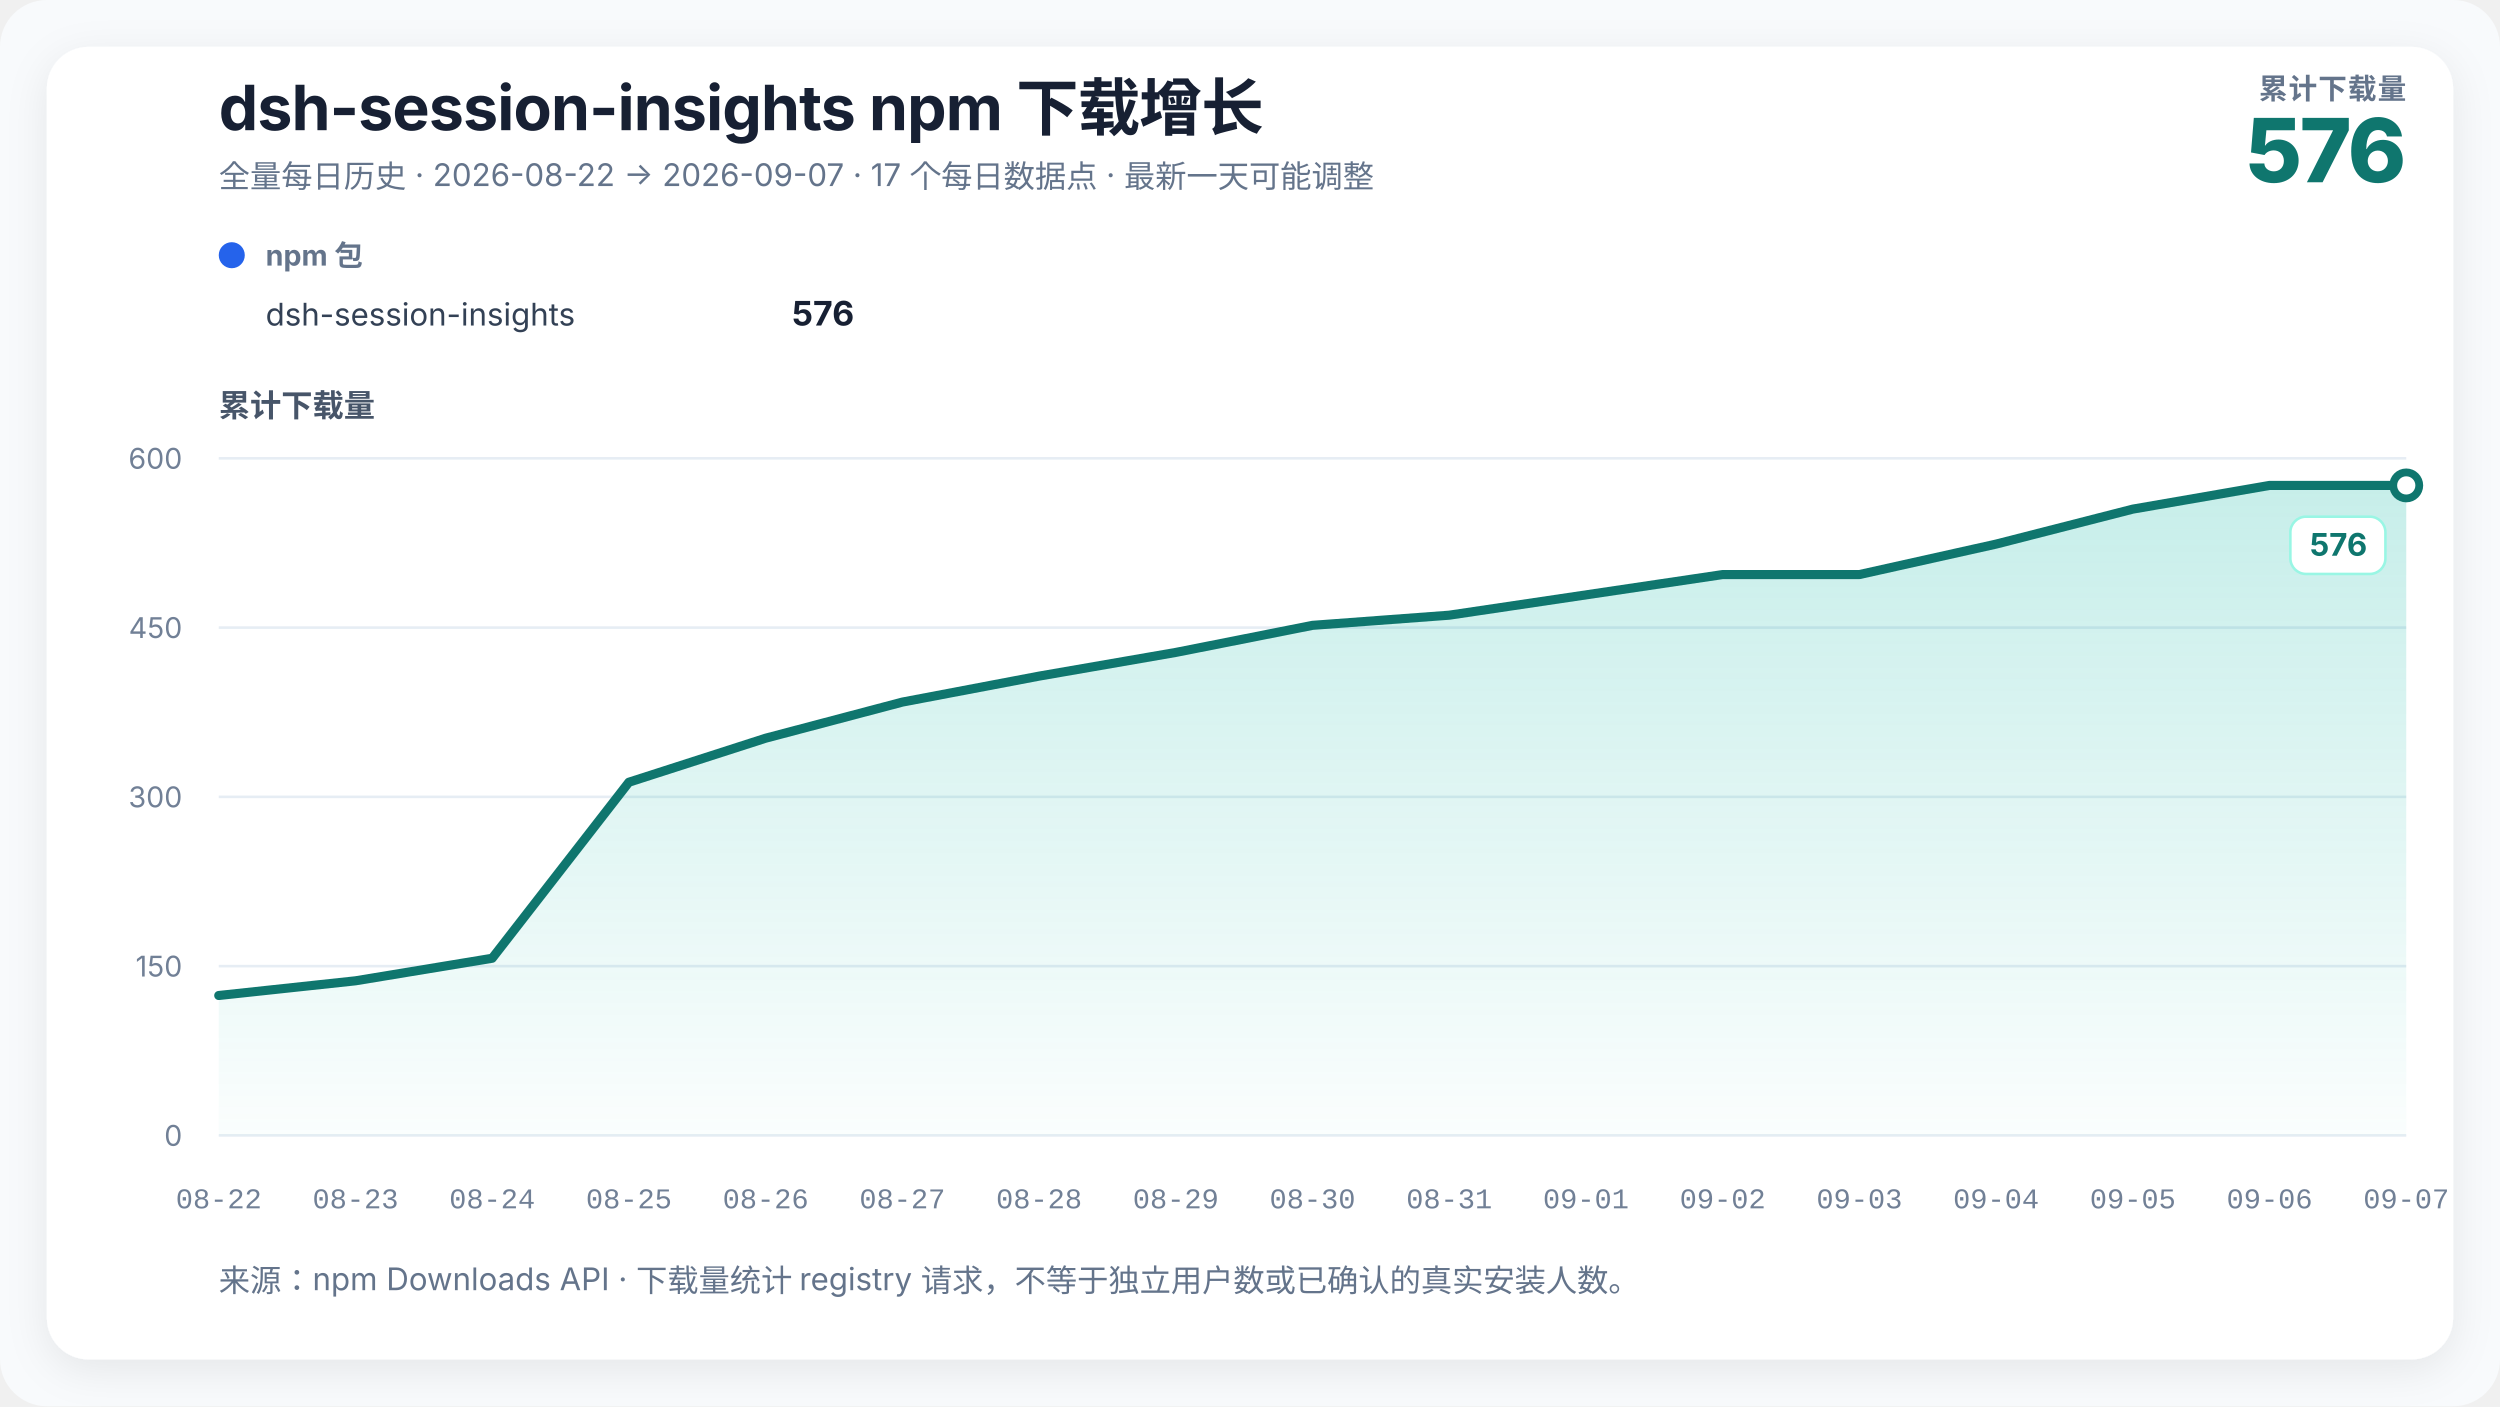
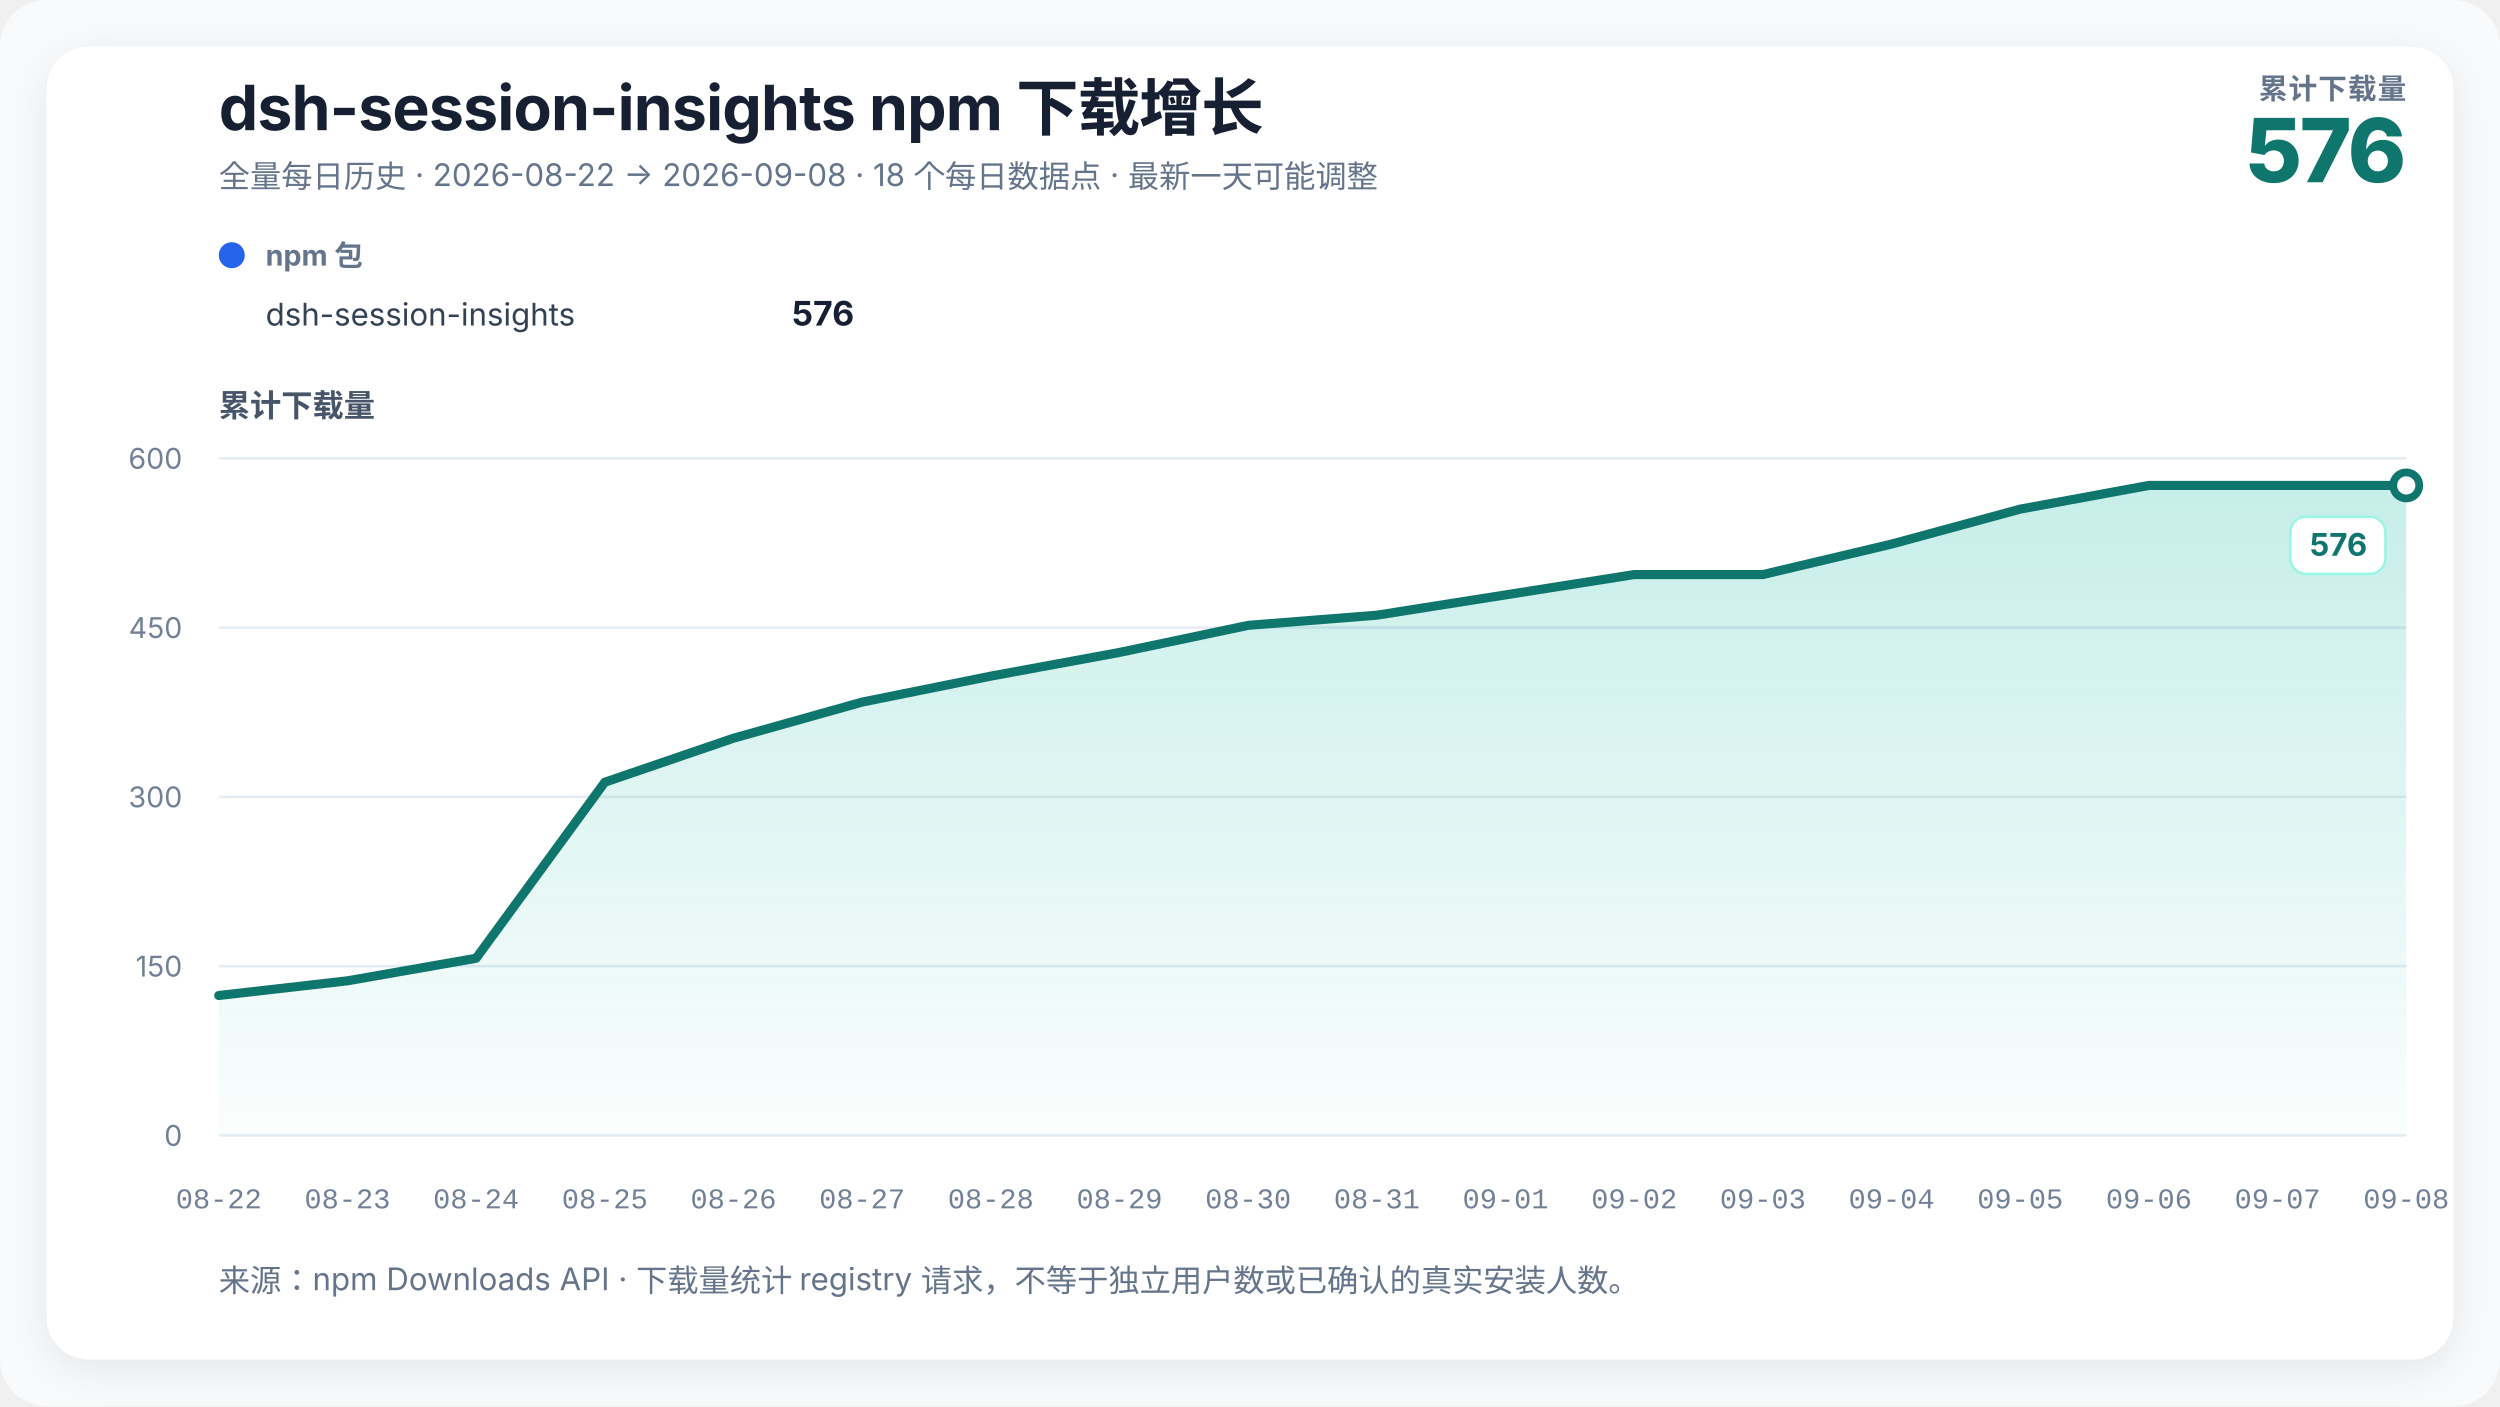
<svg xmlns="http://www.w3.org/2000/svg" width="960" height="540" viewBox="0 0 960 540" role="img" aria-labelledby="chart-title chart-desc" data-renderer-version="3">
  <defs>
    <linearGradient id="growth-fill" x1="0" y1="0" x2="0" y2="1">
      <stop offset="0%" stop-color="#14b8a6" stop-opacity="0.24" />
      <stop offset="100%" stop-color="#14b8a6" stop-opacity="0.02" />
    </linearGradient>
    <filter id="soft-shadow" x="-10%" y="-10%" width="120%" height="120%">
      <feDropShadow dx="0" dy="4" stdDeviation="8" flood-color="#0f172a" flood-opacity="0.08" />
    </filter>
  </defs>
  <style>
    text { font-family: Inter, ui-sans-serif, -apple-system, BlinkMacSystemFont, "Segoe UI", "PingFang SC", "Microsoft YaHei", sans-serif; fill: #172033; }
    .title { font-size: 24px; font-weight: 720; letter-spacing: -0.3px; }
    .subtitle { font-size: 12px; fill: #64748b; }
    .metric-label { font-size: 11px; fill: #64748b; font-weight: 650; letter-spacing: 0.4px; }
    .metric-value { font-size: 34px; fill: #0f766e; font-weight: 760; letter-spacing: -1px; }
    .axis-title { font-size: 12px; fill: #475569; font-weight: 650; }
    .axis { font-size: 11px; fill: #718096; }
    .x-axis-tick { font-family: ui-monospace, "SFMono-Regular", Consolas, "Liberation Mono", monospace; font-variant-numeric: tabular-nums; }
    .grid { stroke: #e6edf4; stroke-width: 1; }
    .package-role { font-size: 11px; fill: #64748b; font-weight: 650; }
    .package-name { font-size: 12px; fill: #334155; }
    .package-total { font-size: 13px; fill: #172033; font-weight: 720; }
    .rename { stroke: #8b5cf6; stroke-width: 1.5; stroke-dasharray: 5 5; }
    .rename-label { font-size: 11px; fill: #6d28d9; font-weight: 650; }
    .endpoint { font-size: 12px; fill: #0f766e; font-weight: 740; }
    .endpoint-backdrop { fill: #ffffff; stroke: #99f6e4; stroke-width: 1; }
  </style>
  <rect width="100%" height="100%" rx="18" fill="#f8fafc" />
  <rect x="18" y="18" width="924" height="504" rx="16" fill="#ffffff" filter="url(#soft-shadow)" />
  <text x="84" y="50" class="title">dsh-session-insights npm 下载增长</text>
-   <text x="84" y="72" class="subtitle">全量每日历史 · 2026-08-22 → 2026-09-07 · 17 个每日数据点 · 最新一天可能调整</text>
+   <text x="84" y="72" class="subtitle">全量每日历史 · 2026-08-22 → 2026-09-08 · 18 个每日数据点 · 最新一天可能调整</text>
  <text x="924" y="38" text-anchor="end" class="metric-label">累计下载量</text>
  <text x="924" y="70" text-anchor="end" class="metric-value">576</text>
  <g transform="translate(84,102)">
    <circle cx="5" cy="-4" r="5" fill="#2563eb" />
    <text x="18" y="0" class="package-role">npm 包</text>
    <text x="18" y="23" class="package-name">dsh-session-insights</text>
    <text x="244" y="23" text-anchor="end" class="package-total">576</text>
  </g>
  <text x="84" y="160" class="axis-title">累计下载量</text>
  <line x1="84" y1="436" x2="924" y2="436" class="grid" />
  <text x="70" y="440" text-anchor="end" class="axis">0</text>
  <line x1="84" y1="371" x2="924" y2="371" class="grid" />
  <text x="70" y="375" text-anchor="end" class="axis">150</text>
  <line x1="84" y1="306" x2="924" y2="306" class="grid" />
  <text x="70" y="310" text-anchor="end" class="axis">300</text>
  <line x1="84" y1="241" x2="924" y2="241" class="grid" />
  <text x="70" y="245" text-anchor="end" class="axis">450</text>
  <line x1="84" y1="176" x2="924" y2="176" class="grid" />
  <text x="70" y="180" text-anchor="end" class="axis">600</text>
-   <polygon points="84.00,436 84.00,382.27 136.50,376.63 189.00,367.97 241.50,300.37 294.00,283.47 346.50,269.60 399.00,259.63 451.50,250.53 504.00,240.13 556.50,236.23 609.00,228.43 661.50,220.63 714.00,220.63 766.50,208.93 819.00,195.50 871.50,186.40 924.00,186.40 924.00,436" fill="url(#growth-fill)" />
-   <polyline points="84.00,382.27 136.50,376.63 189.00,367.97 241.50,300.37 294.00,283.47 346.50,269.60 399.00,259.63 451.50,250.53 504.00,240.13 556.50,236.23 609.00,228.43 661.50,220.63 714.00,220.63 766.50,208.93 819.00,195.50 871.50,186.40 924.00,186.40" fill="none" stroke="#0f766e" stroke-width="3.5" stroke-linejoin="round" stroke-linecap="round" />
+   <polygon points="84.00,436 84.00,382.27 133.41,376.63 182.82,367.97 232.24,300.37 281.65,283.47 331.06,269.60 380.47,259.63 429.88,250.53 479.29,240.13 528.71,236.23 578.12,228.43 627.53,220.63 676.94,220.63 726.35,208.93 775.76,195.50 825.18,186.40 874.59,186.40 924.00,186.40 924.00,436" fill="url(#growth-fill)" />
+   <polyline points="84.00,382.27 133.41,376.63 182.82,367.97 232.24,300.37 281.65,283.47 331.06,269.60 380.47,259.63 429.88,250.53 479.29,240.13 528.71,236.23 578.12,228.43 627.53,220.63 676.94,220.63 726.35,208.93 775.76,195.50 825.18,186.40 874.59,186.40 924.00,186.40" fill="none" stroke="#0f766e" stroke-width="3.5" stroke-linejoin="round" stroke-linecap="round" />
  <circle cx="924" cy="186.4" r="5" fill="#ffffff" stroke="#0f766e" stroke-width="3" />
  <g class="endpoint-badge" data-position="below">
    <rect x="879.50" y="198.40" width="36.50" height="22" rx="6" class="endpoint-backdrop" />
    <text x="909.00" y="213.40" text-anchor="end" class="endpoint">576</text>
  </g>
  <text x="84.00" y="464" text-anchor="middle" class="axis x-axis-tick" data-day="2026-08-22">08-22</text>
-   <text x="136.50" y="464" text-anchor="middle" class="axis x-axis-tick" data-day="2026-08-23">08-23</text>
-   <text x="189.00" y="464" text-anchor="middle" class="axis x-axis-tick" data-day="2026-08-24">08-24</text>
-   <text x="241.50" y="464" text-anchor="middle" class="axis x-axis-tick" data-day="2026-08-25">08-25</text>
-   <text x="294.00" y="464" text-anchor="middle" class="axis x-axis-tick" data-day="2026-08-26">08-26</text>
-   <text x="346.50" y="464" text-anchor="middle" class="axis x-axis-tick" data-day="2026-08-27">08-27</text>
-   <text x="399.00" y="464" text-anchor="middle" class="axis x-axis-tick" data-day="2026-08-28">08-28</text>
-   <text x="451.50" y="464" text-anchor="middle" class="axis x-axis-tick" data-day="2026-08-29">08-29</text>
-   <text x="504.00" y="464" text-anchor="middle" class="axis x-axis-tick" data-day="2026-08-30">08-30</text>
-   <text x="556.50" y="464" text-anchor="middle" class="axis x-axis-tick" data-day="2026-08-31">08-31</text>
-   <text x="609.00" y="464" text-anchor="middle" class="axis x-axis-tick" data-day="2026-09-01">09-01</text>
-   <text x="661.50" y="464" text-anchor="middle" class="axis x-axis-tick" data-day="2026-09-02">09-02</text>
-   <text x="714.00" y="464" text-anchor="middle" class="axis x-axis-tick" data-day="2026-09-03">09-03</text>
-   <text x="766.50" y="464" text-anchor="middle" class="axis x-axis-tick" data-day="2026-09-04">09-04</text>
-   <text x="819.00" y="464" text-anchor="middle" class="axis x-axis-tick" data-day="2026-09-05">09-05</text>
-   <text x="871.50" y="464" text-anchor="middle" class="axis x-axis-tick" data-day="2026-09-06">09-06</text>
-   <text x="924.00" y="464" text-anchor="middle" class="axis x-axis-tick" data-day="2026-09-07">09-07</text>
+   <text x="133.41" y="464" text-anchor="middle" class="axis x-axis-tick" data-day="2026-08-23">08-23</text>
+   <text x="182.82" y="464" text-anchor="middle" class="axis x-axis-tick" data-day="2026-08-24">08-24</text>
+   <text x="232.24" y="464" text-anchor="middle" class="axis x-axis-tick" data-day="2026-08-25">08-25</text>
+   <text x="281.65" y="464" text-anchor="middle" class="axis x-axis-tick" data-day="2026-08-26">08-26</text>
+   <text x="331.06" y="464" text-anchor="middle" class="axis x-axis-tick" data-day="2026-08-27">08-27</text>
+   <text x="380.47" y="464" text-anchor="middle" class="axis x-axis-tick" data-day="2026-08-28">08-28</text>
+   <text x="429.88" y="464" text-anchor="middle" class="axis x-axis-tick" data-day="2026-08-29">08-29</text>
+   <text x="479.29" y="464" text-anchor="middle" class="axis x-axis-tick" data-day="2026-08-30">08-30</text>
+   <text x="528.71" y="464" text-anchor="middle" class="axis x-axis-tick" data-day="2026-08-31">08-31</text>
+   <text x="578.12" y="464" text-anchor="middle" class="axis x-axis-tick" data-day="2026-09-01">09-01</text>
+   <text x="627.53" y="464" text-anchor="middle" class="axis x-axis-tick" data-day="2026-09-02">09-02</text>
+   <text x="676.94" y="464" text-anchor="middle" class="axis x-axis-tick" data-day="2026-09-03">09-03</text>
+   <text x="726.35" y="464" text-anchor="middle" class="axis x-axis-tick" data-day="2026-09-04">09-04</text>
+   <text x="775.76" y="464" text-anchor="middle" class="axis x-axis-tick" data-day="2026-09-05">09-05</text>
+   <text x="825.18" y="464" text-anchor="middle" class="axis x-axis-tick" data-day="2026-09-06">09-06</text>
+   <text x="874.59" y="464" text-anchor="middle" class="axis x-axis-tick" data-day="2026-09-07">09-07</text>
+   <text x="924.00" y="464" text-anchor="middle" class="axis x-axis-tick" data-day="2026-09-08">09-08</text>
  <text x="84" y="496" class="subtitle">来源：npm Downloads API · 下载量统计 registry 请求，不等于独立用户数或已确认的真实安装人数。</text>
</svg>
